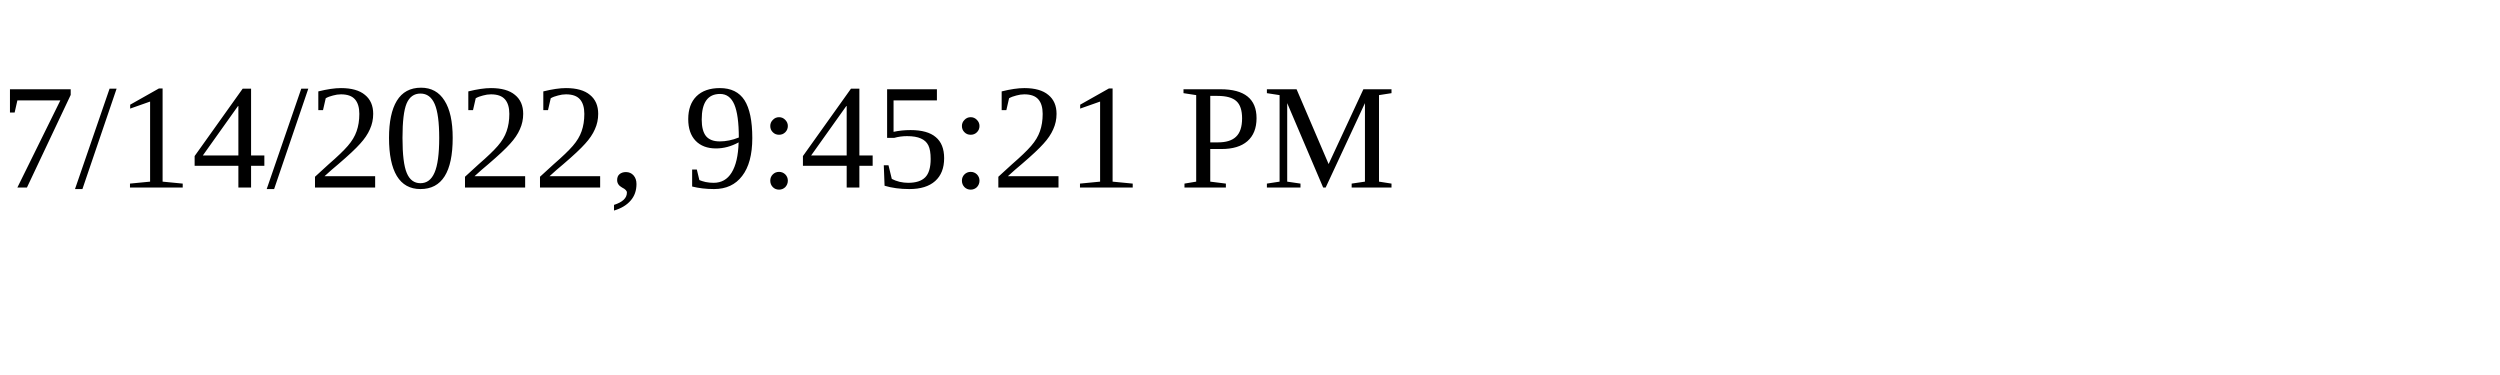
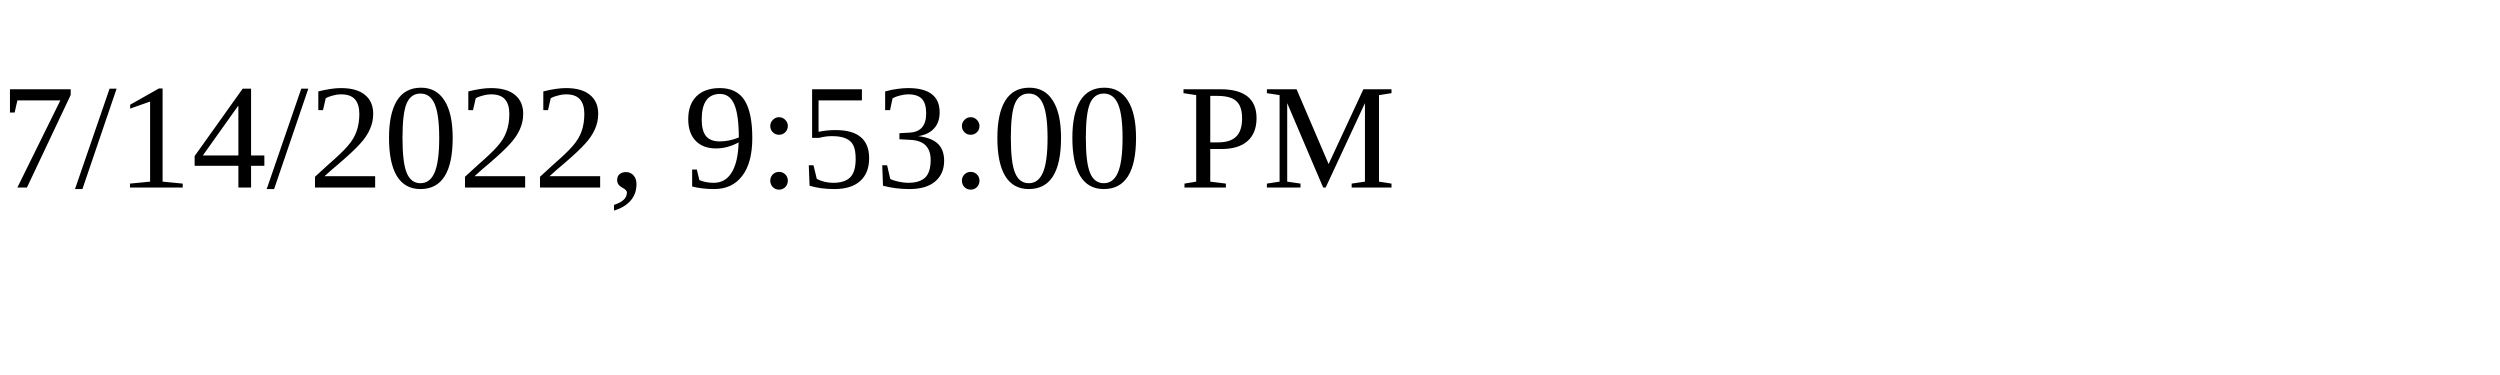
<svg xmlns="http://www.w3.org/2000/svg" height="30" width="200">
-   <text x="0" y="15">7/14/2022, 9:45:21 PM</text>
+   <text x="0" y="15">7/14/2022, 9:53:00 PM</text>
</svg>
